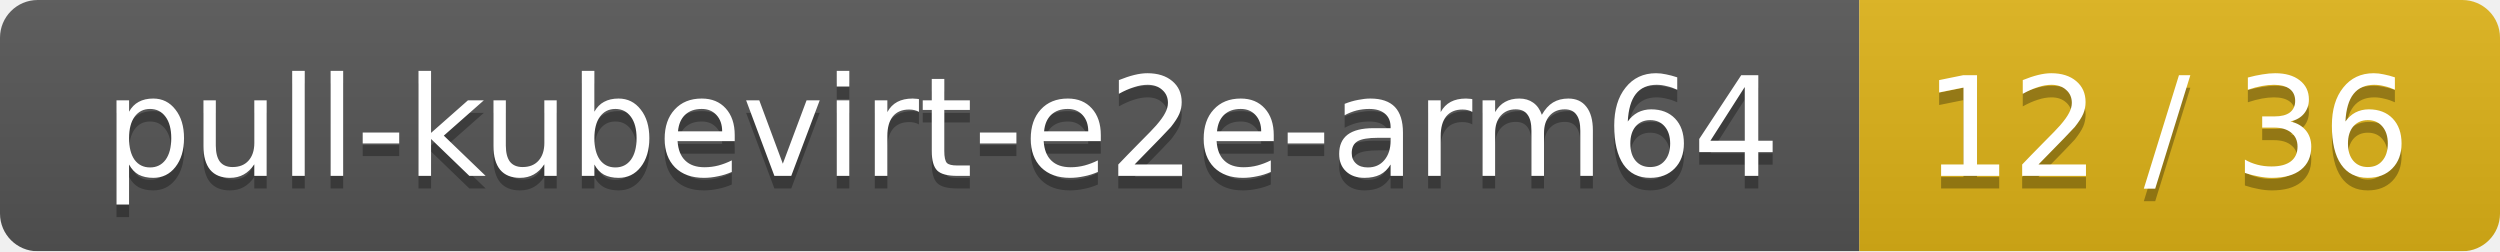
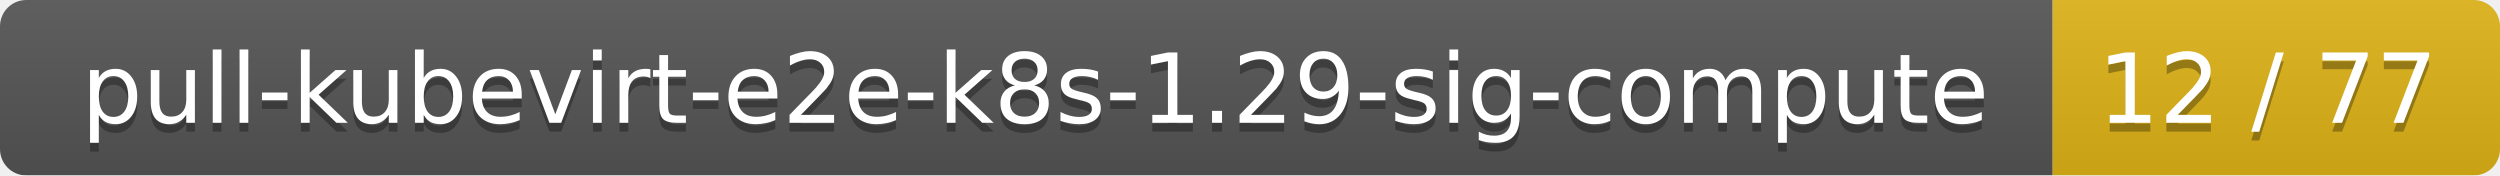
- <svg xmlns="http://www.w3.org/2000/svg" width="199" height="20">
+ <svg xmlns="http://www.w3.org/2000/svg" width="285" height="20">
  <linearGradient id="smooth" x2="0" y2="100%">
    <stop offset="0" stop-color="#bbb" stop-opacity=".1" />
    <stop offset="1" stop-opacity=".1" />
  </linearGradient>
  <mask id="round">
-     <rect width="199" height="20" rx="3" fill="#fff" />
+     <rect width="285" height="20" rx="3" fill="#fff" />
  </mask>
  <g mask="url(#round)">
-     <rect width="148" height="20" fill="#555" />
-     <rect x="148" width="51" height="20" fill="#dfb317" />
-     <rect width="199" height="20" fill="url(#smooth)" />
+     <rect width="234" height="20" fill="#555" />
+     <rect x="234" width="51" height="20" fill="#dfb317" />
+     <rect width="285" height="20" fill="url(#smooth)" />
  </g>
  <g fill="#fff" text-anchor="middle" font-family="DejaVu Sans,Verdana,Geneva,sans-serif" font-size="11">
-     <text x="75" y="15" fill="#010101" fill-opacity=".3">pull-kubevirt-e2e-arm64</text>
-     <text x="75" y="14">pull-kubevirt-e2e-arm64</text>
-     <text x="172.5" y="15" fill="#010101" fill-opacity=".3">12 / 36</text>
-     <text x="172.5" y="14">12 / 36</text>
+     <text x="118" y="15" fill="#010101" fill-opacity=".3">pull-kubevirt-e2e-k8s-1.29-sig-compute</text>
+     <text x="118" y="14">pull-kubevirt-e2e-k8s-1.29-sig-compute</text>
+     <text x="258.5" y="15" fill="#010101" fill-opacity=".3">12 / 77</text>
+     <text x="258.5" y="14">12 / 77</text>
  </g>
</svg>
